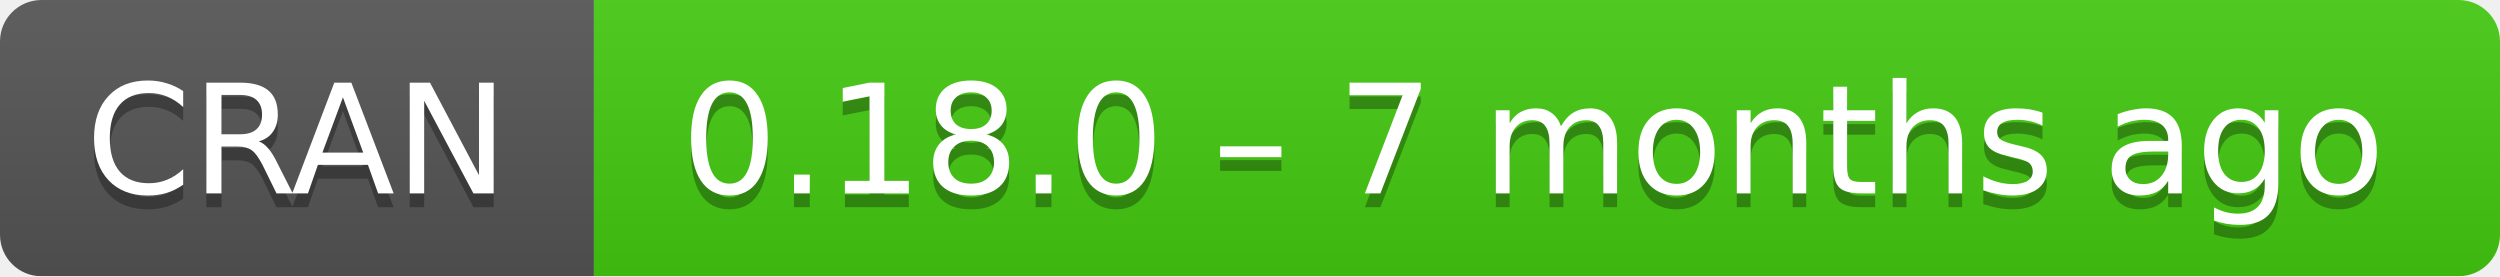
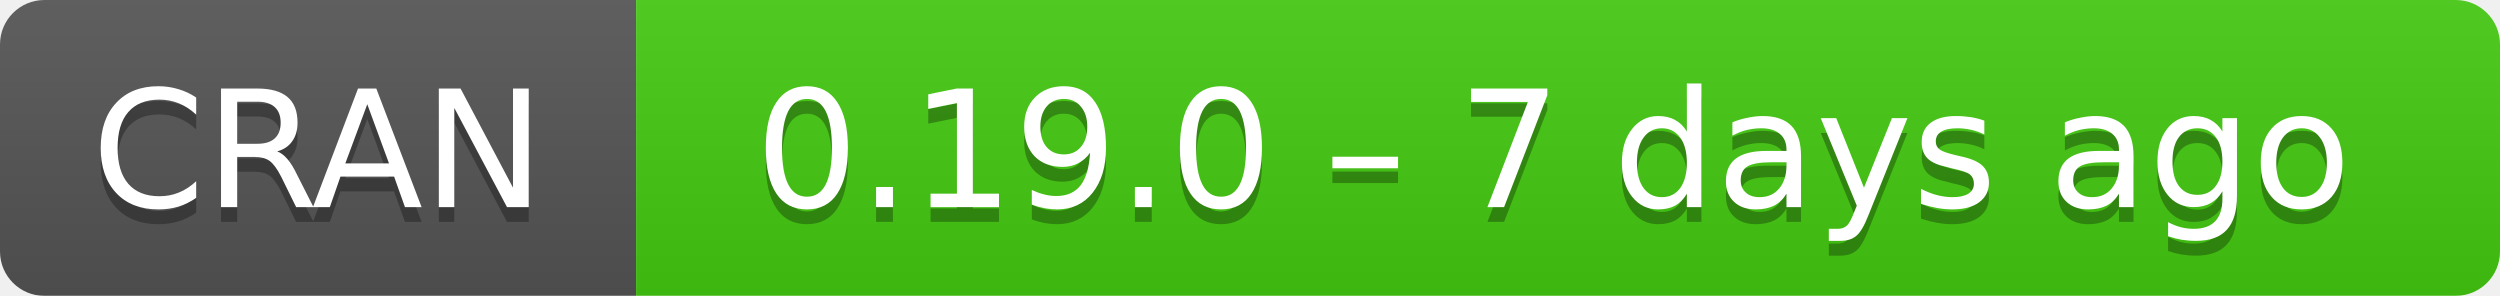
- <svg xmlns="http://www.w3.org/2000/svg" width="181" height="20" aria-label="CRAN 0.18.0 – 7 months ago">
+ <svg xmlns="http://www.w3.org/2000/svg" width="169" height="20" aria-label="CRAN 0.19.0 – 7 days ago">
  <linearGradient id="b" x2="0" y2="100%">
    <stop offset="0" stop-color="#bbb" stop-opacity=".1" />
    <stop offset="1" stop-opacity=".1" />
  </linearGradient>
  <mask id="a">
-     <rect width="181" height="20" rx="3" fill="#fff" />
+     <rect width="169" height="20" rx="3" fill="#fff" />
  </mask>
  <g mask="url(#a)">
    <path fill="#555" d="M0 0h43v20H0z" />
-     <path fill="#4c1" d="M43 0h159v20H43z" />
-     <path fill="url(#b)" d="M0 0h181v20H0z" />
+     <path fill="#4c1" d="M43 0h147v20H43z" />
+     <path fill="url(#b)" d="M0 0h169v20H0z" />
  </g>
  <g fill="#fff" text-anchor="middle" font-family="DejaVu Sans,Verdana,Geneva,sans-serif" font-size="11">
    <text x="21.5" y="15" fill="#010101" fill-opacity=".3">
      CRAN
    </text>
    <text x="21.5" y="14">
      CRAN
    </text>
-     <text x="111" y="15" fill="#010101" fill-opacity=".3">
-       0.18.0 – 7 months ago
+     <text x="105" y="15" fill="#010101" fill-opacity=".3">
+       0.19.0 – 7 days ago
    </text>
-     <text x="111" y="14">
-       0.18.0 – 7 months ago
+     <text x="105" y="14">
+       0.19.0 – 7 days ago
    </text>
  </g>
</svg>
